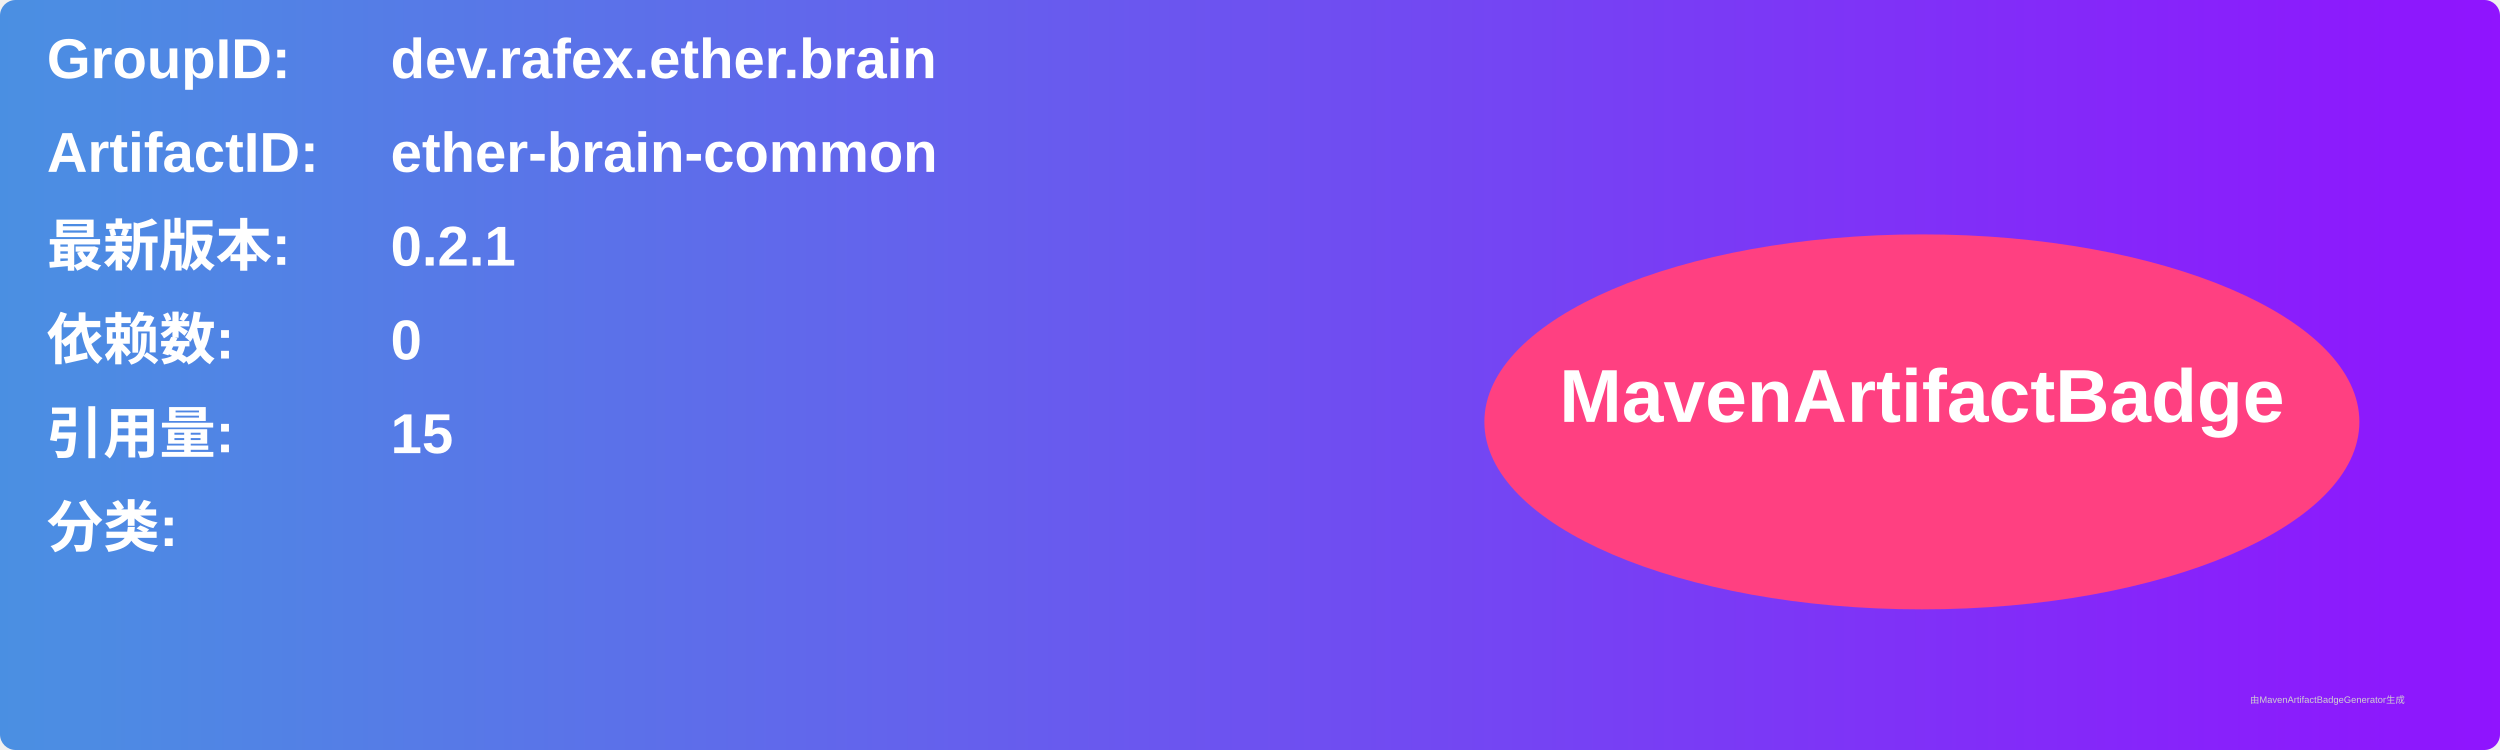
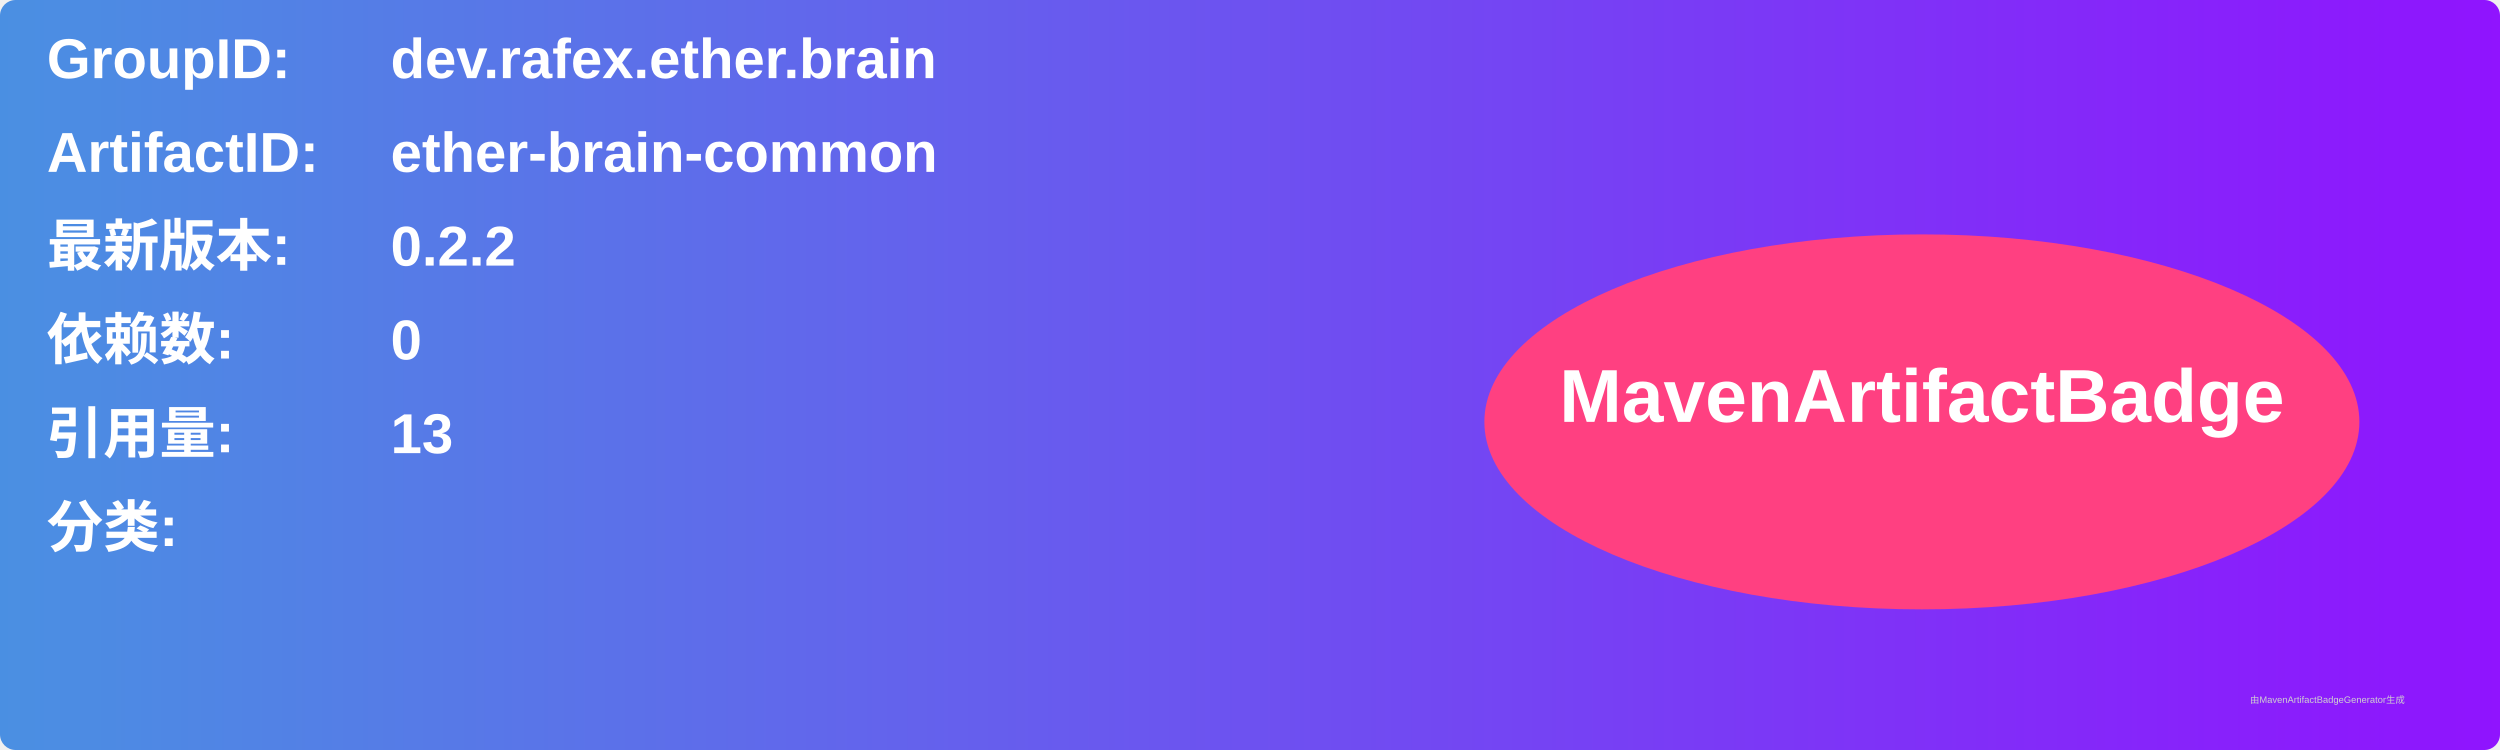
<svg xmlns="http://www.w3.org/2000/svg" width="800" height="240" viewBox="0 0 800 240">
  <linearGradient id="grad" x1="0%" y1="0%" x2="100%" y2="0%">
    <stop offset="0%" stop-color="#4a90e2" />
    <stop offset="100%" stop-color="#9013fe" />
  </linearGradient>
  <rect width="100%" height="100%" rx="5" ry="5" fill="url(#grad)" />
  <g transform="translate(15, 15)">
    <text x="0" y="10" font-family="Arial" font-size="18" fill="white" font-weight="bold" width="260">GroupID:</text>
    <text x="110" y="10" font-family="Arial" font-size="18" fill="white" font-weight="bold" width="460">dev.rafex.ether.brain</text>
    <text x="0" y="40" font-family="Arial" font-size="18" fill="white" font-weight="bold" width="260">ArtifactID:</text>
    <text x="110" y="40" font-family="Arial" font-size="18" fill="white" font-weight="bold" width="460">ether-brain-common</text>
    <text x="0" y="70" font-family="Arial" font-size="18" fill="white" font-weight="bold">最新版本:</text>
    <text x="110" y="70" font-family="Arial" font-size="18" fill="white" font-weight="bold">
-       <tspan font-weight="bold">0.2.1</tspan>
+       <tspan font-weight="bold">0.2.2</tspan>
    </text>
    <text x="0" y="100" font-family="Arial" font-size="18" fill="white" font-weight="bold">依赖数: </text>
    <text x="110" y="100" font-family="Arial" font-size="18" fill="white">
      <tspan font-weight="bold">0</tspan>
    </text>
    <text x="0" y="130" font-family="Arial" font-size="18" fill="white" font-weight="bold">引用量: </text>
    <text x="110" y="130" font-family="Arial" font-size="18" fill="white">
-       <tspan font-weight="bold">15</tspan>
+       <tspan font-weight="bold">13</tspan>
    </text>
    <text x="0" y="160" font-family="Arial" font-size="18" fill="white" font-weight="bold">分类:</text>
    <text x="10" y="190" font-family="Arial" font-size="10" fill="white">
      <tspan font-weight="bold" />
    </text>
    <ellipse cx="600" cy="120" rx="140" ry="60" fill="#ff4081" />
    <text x="600" y="120" text-anchor="middle" font-family="Arial" font-size="24" fill="white" font-weight="bold">MavenArtifactBadge</text>
  </g>
  <text x="720" y="225" font-family="Arial" font-size="3" fill="#d0d0d0">由MavenArtifactBadgeGenerator生成</text>
</svg>
